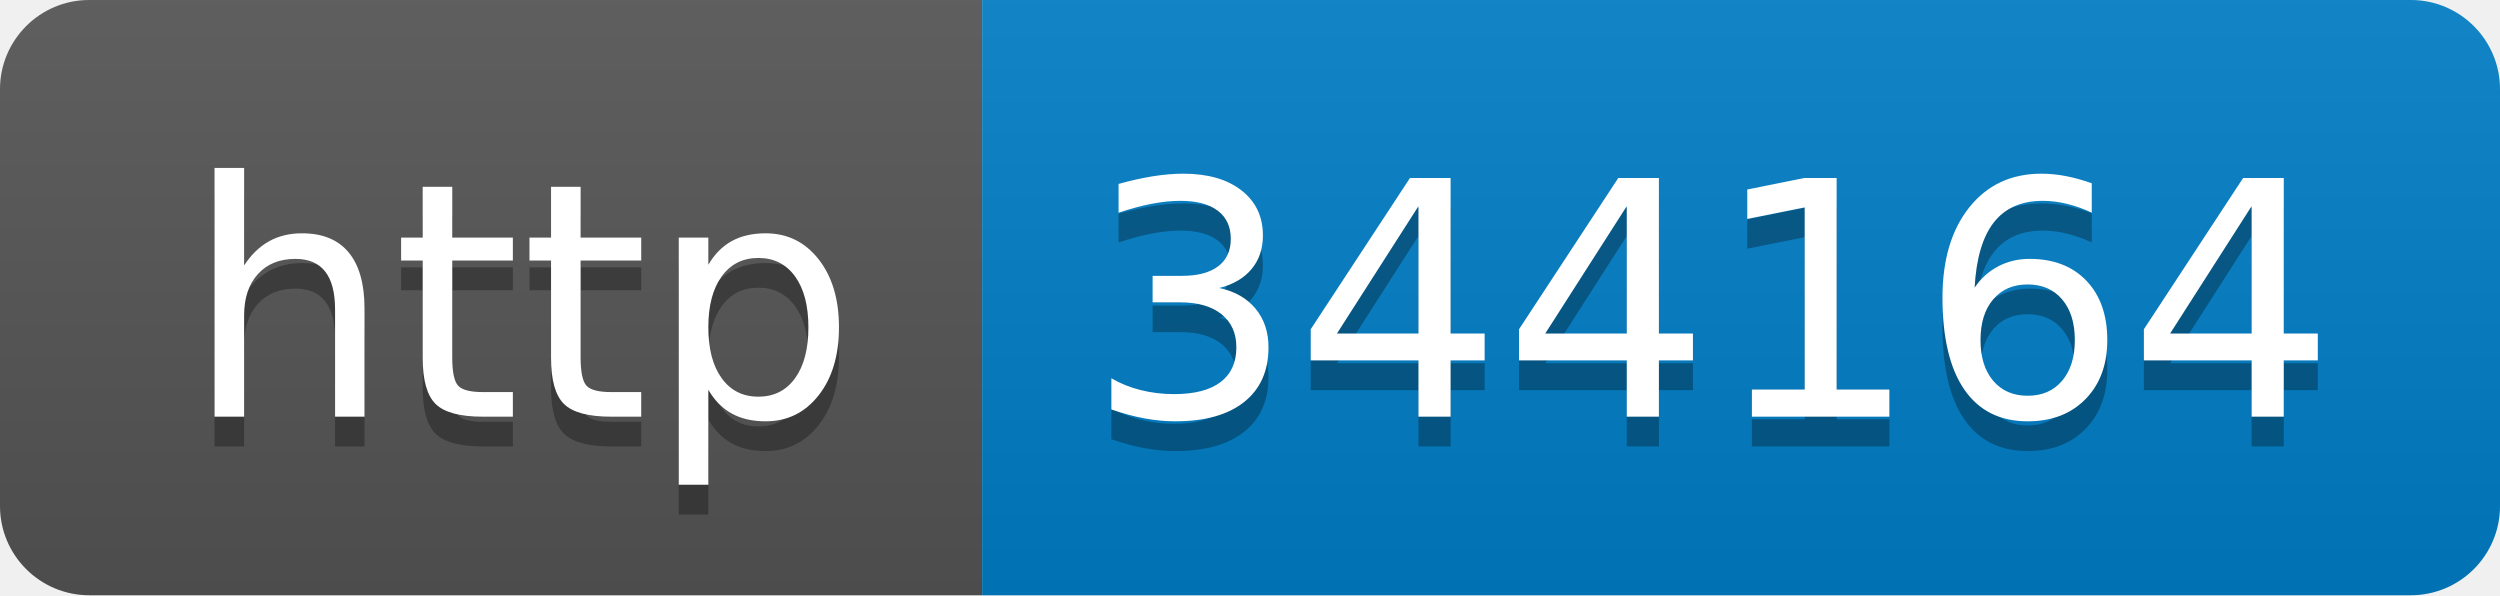
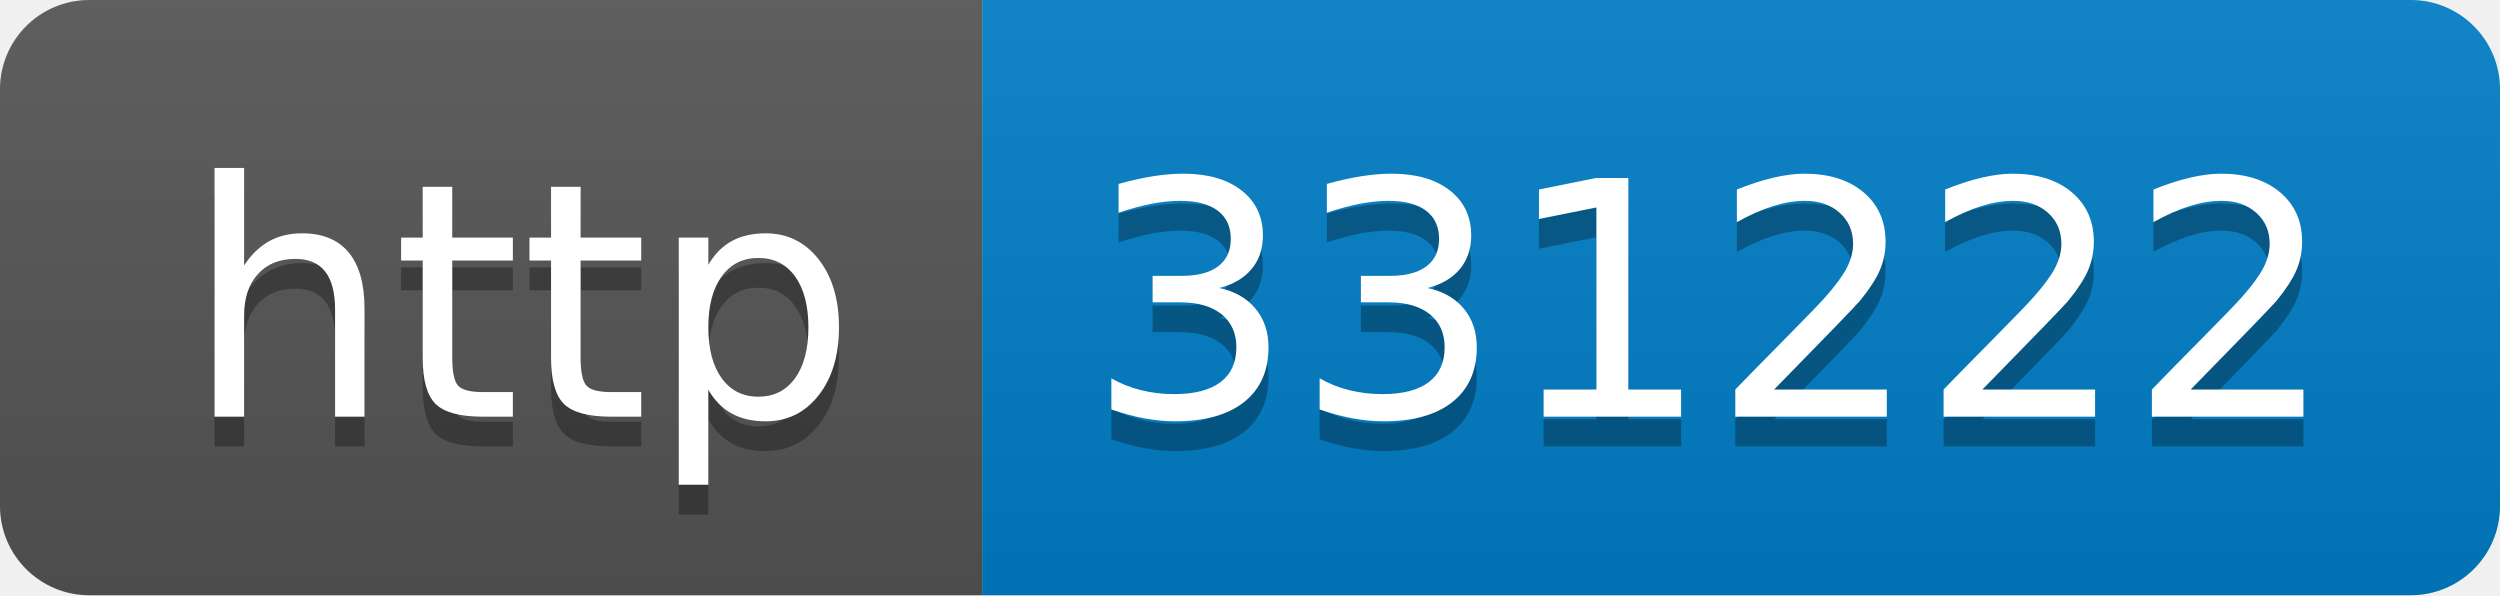
- <svg xmlns="http://www.w3.org/2000/svg" width="84" height="20" role="img" aria-label="http: 344164">
+ <svg xmlns="http://www.w3.org/2000/svg" width="84" height="20" role="img" aria-label="http: 331222">
  <linearGradient id="s" x2="0" y2="100%">
    <stop offset="0" stop-color="#bbb" stop-opacity=".1" />
    <stop offset="1" stop-opacity=".1" />
  </linearGradient>
  <clipPath id="r">
    <rect width="84" height="20" rx="3" fill="#fff" />
  </clipPath>
  <g clip-path="url(#r)">
    <rect width="33" height="20" fill="#555" />
    <rect x="33" width="51" height="20" fill="#007ec6" />
    <rect width="84" height="20" fill="url(#s)" />
  </g>
  <g fill="#fff" text-anchor="middle" font-family="Verdana,Geneva,DejaVu Sans,sans-serif" text-rendering="geometricPrecision" font-size="110">
    <text aria-hidden="true" x="175" y="150" fill="#010101" fill-opacity=".3" transform="scale(.1)" textLength="230">http</text>
    <text x="175" y="140" transform="scale(.1)" fill="#fff" textLength="230">http</text>
-     <text aria-hidden="true" x="575" y="150" fill="#010101" fill-opacity=".3" transform="scale(.1)" textLength="410">344164</text>
-     <text x="575" y="140" transform="scale(.1)" fill="#fff" textLength="410">344164</text>
+     <text aria-hidden="true" x="575" y="150" fill="#010101" fill-opacity=".3" transform="scale(.1)" textLength="410">331222</text>
+     <text x="575" y="140" transform="scale(.1)" fill="#fff" textLength="410">331222</text>
  </g>
</svg>
